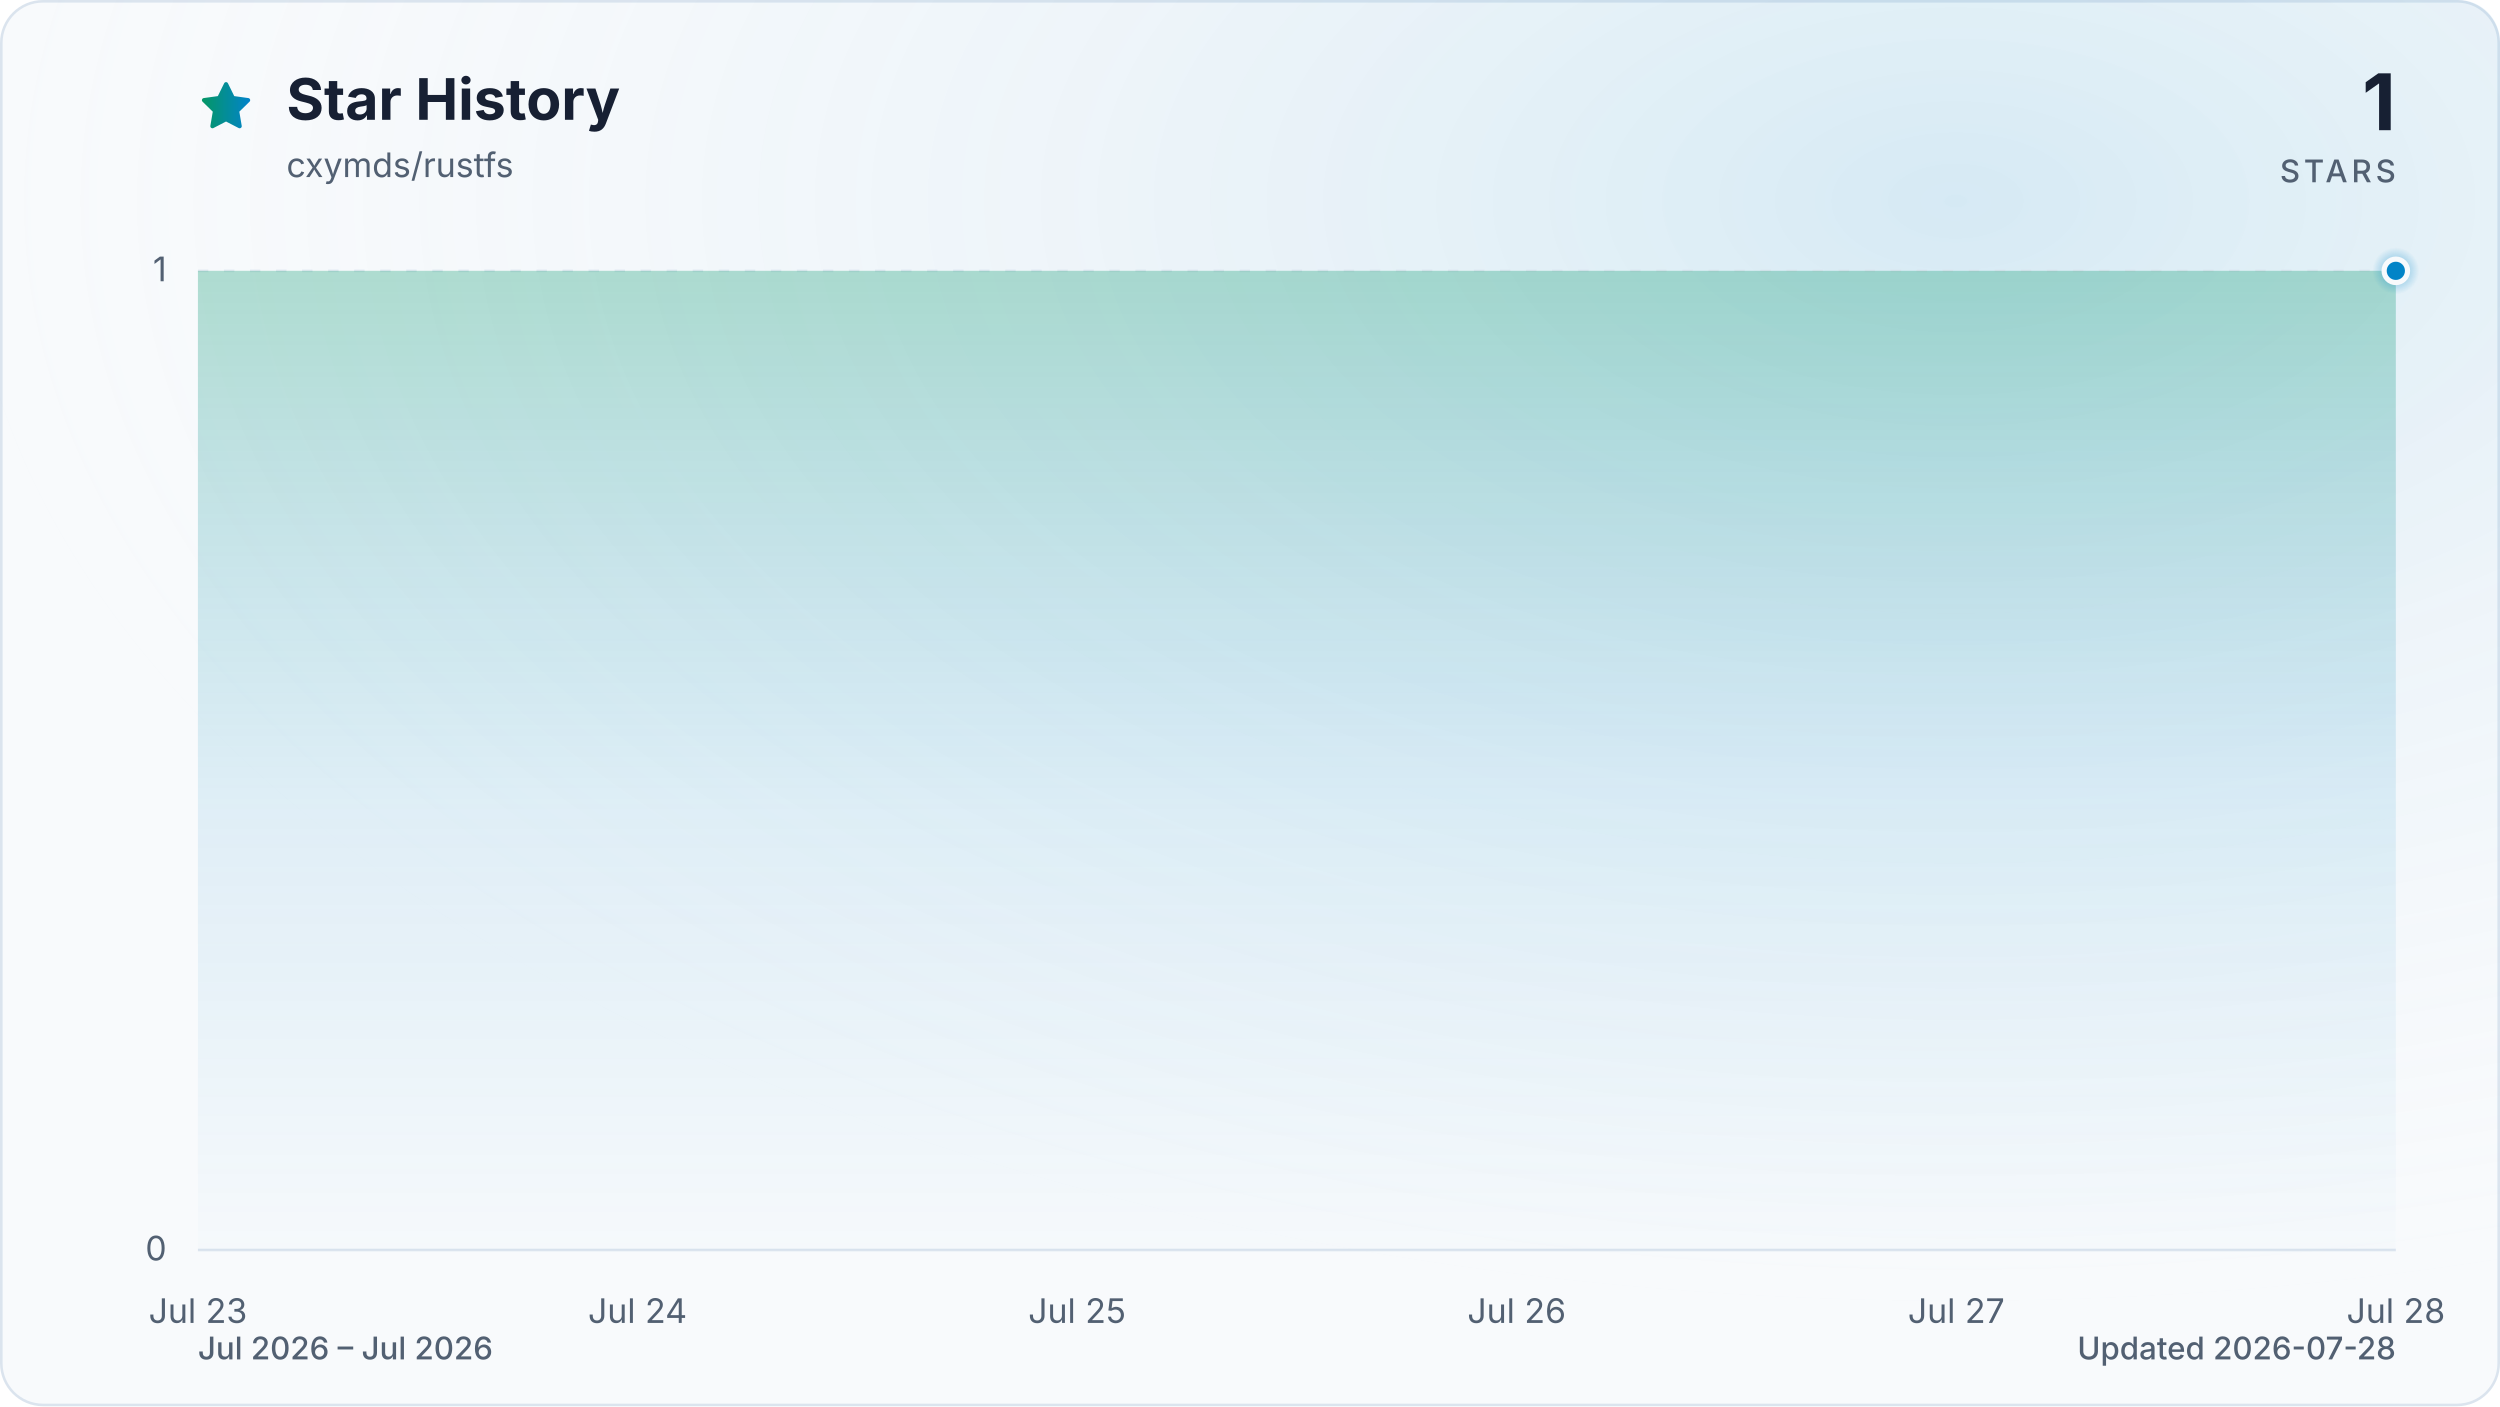
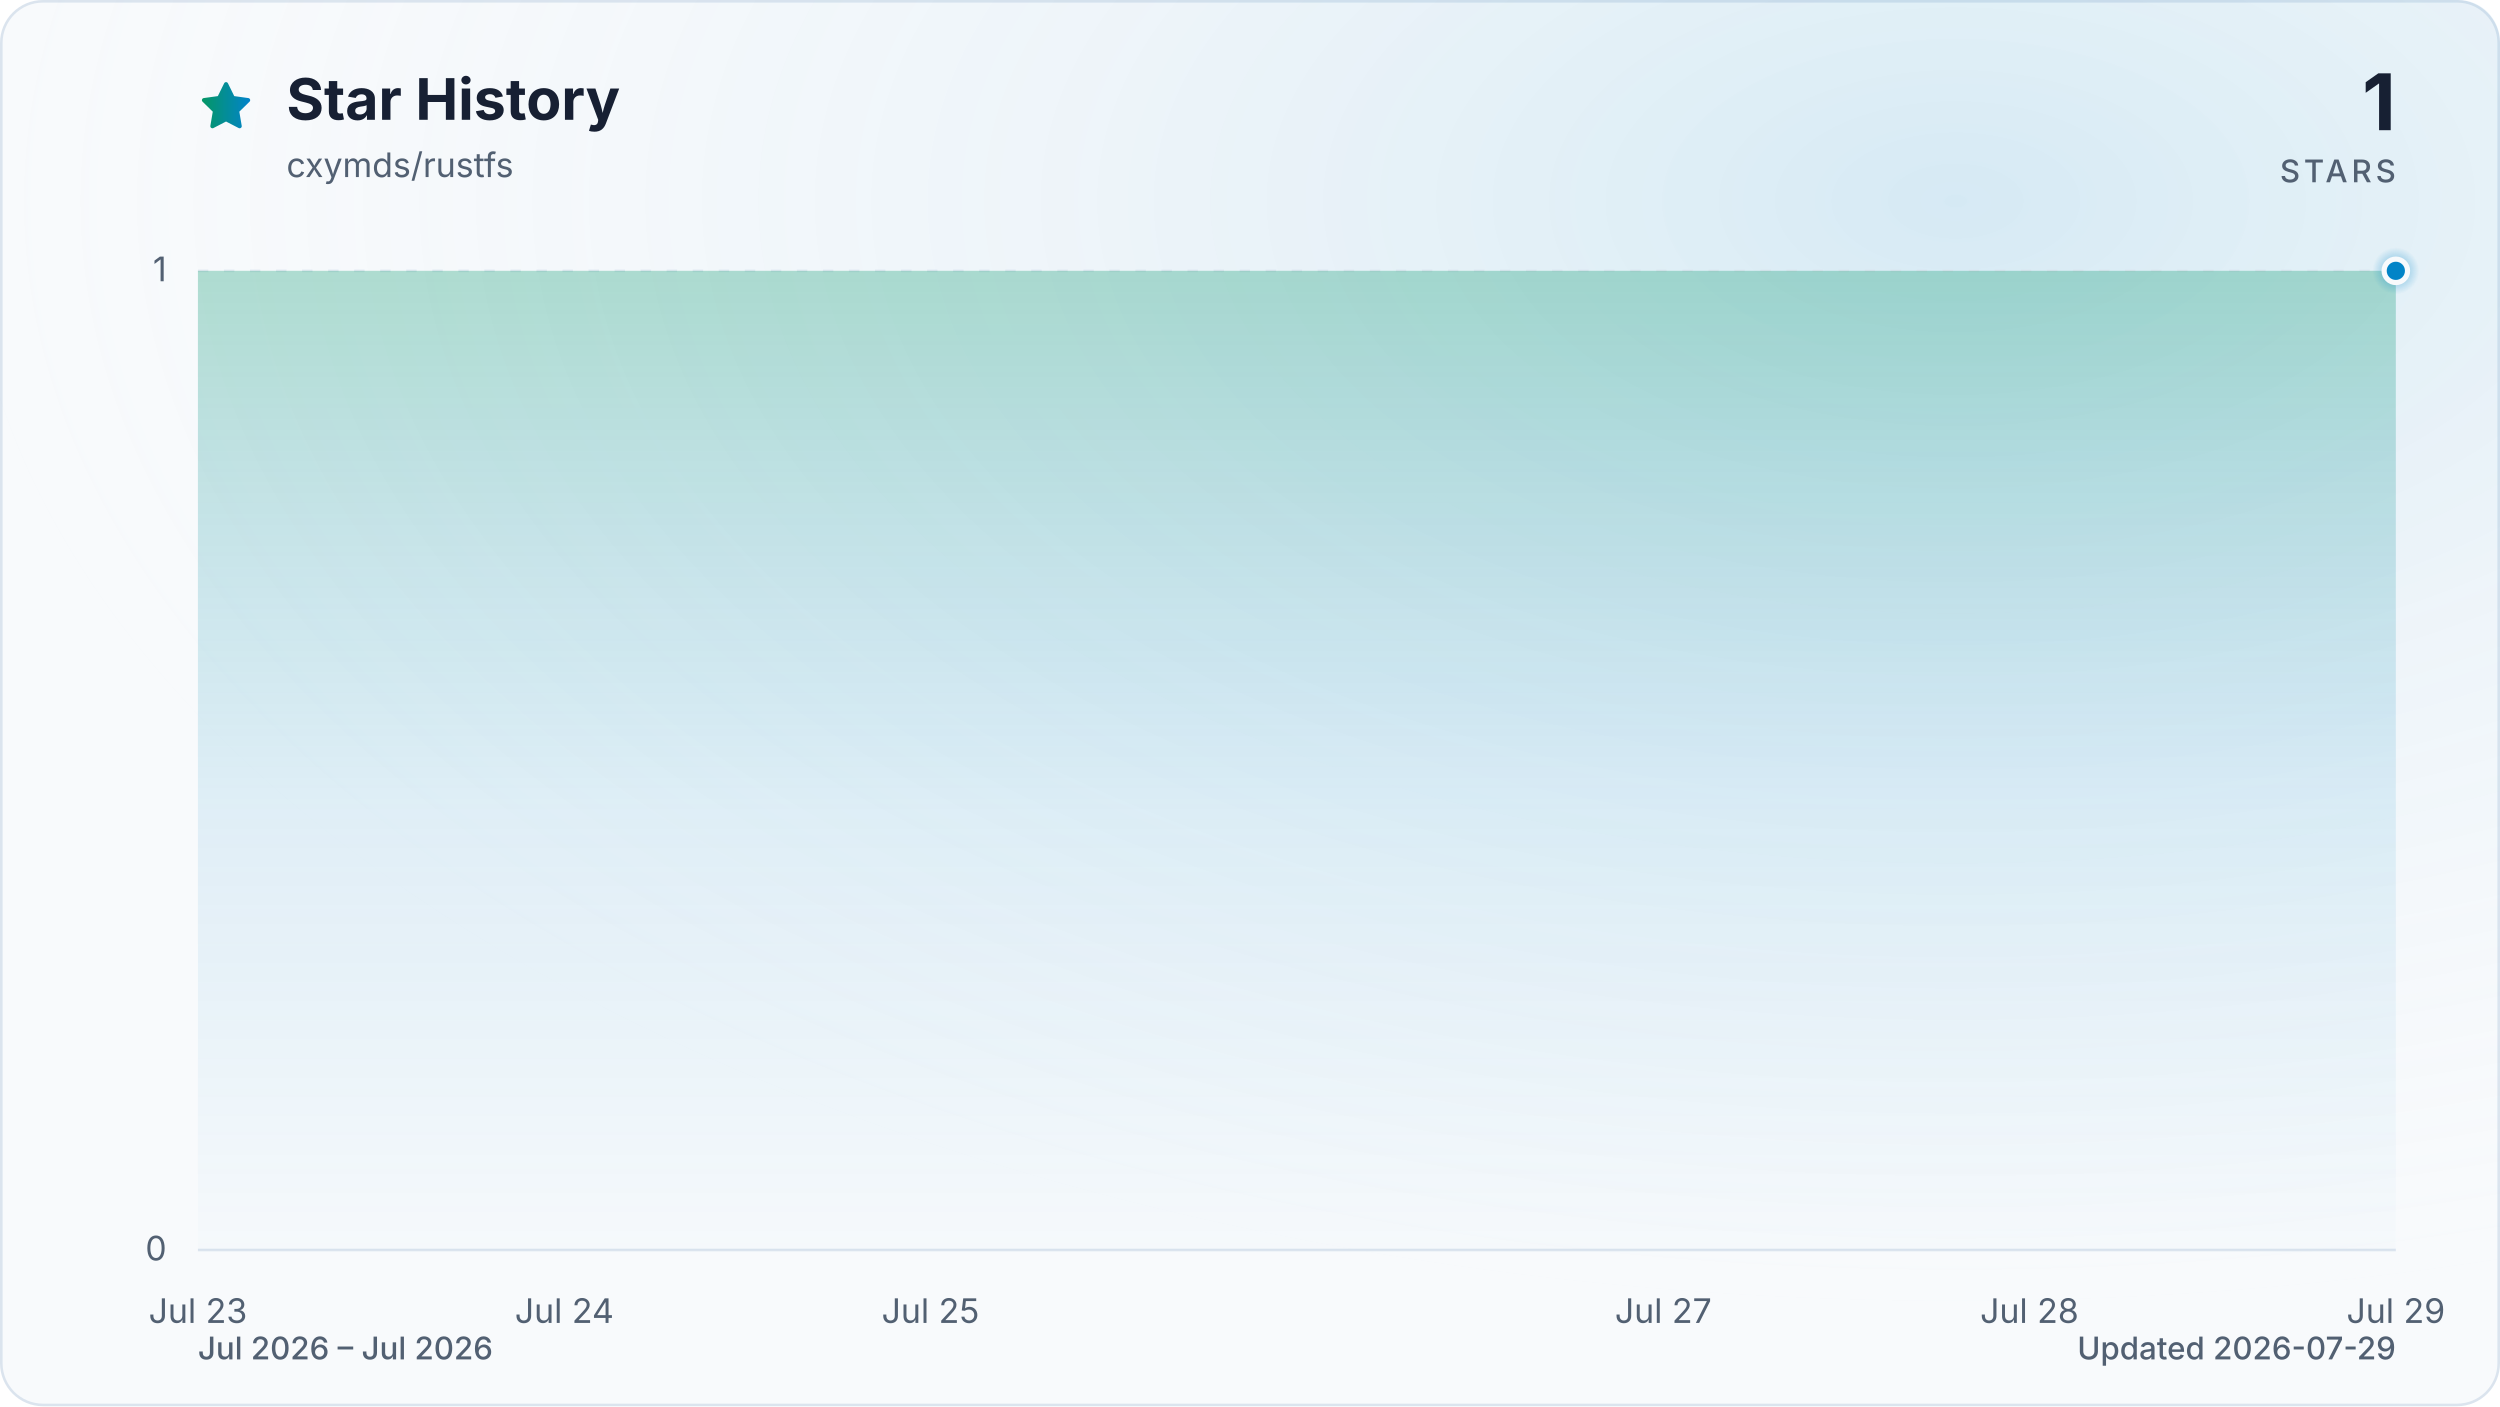
<svg xmlns="http://www.w3.org/2000/svg" viewBox="0 0 960 540" role="img" aria-labelledby="title description" data-style="gradient" data-variant="glow" data-animated="true">
  <defs>
    <linearGradient id="trend" x1="0" y1="0" x2="1" y2="0">
      <stop offset="0%" stop-color="#059669" />
      <stop offset="100%" stop-color="#0284c7" />
    </linearGradient>
    <linearGradient id="area" x1="0" y1="0" x2="0" y2="1">
      <stop offset="0%" stop-color="#059669" stop-opacity="0.30" />
      <stop offset="55%" stop-color="#0284c7" stop-opacity="0.10" />
      <stop offset="100%" stop-color="#0284c7" stop-opacity="0.01" />
    </linearGradient>
    <radialGradient id="marker-halo" cx="50%" cy="50%" r="50%">
      <stop offset="0%" stop-color="#0284c7" stop-opacity="0.55" />
      <stop offset="100%" stop-color="#0284c7" stop-opacity="0" />
    </radialGradient>
    <radialGradient id="surface-glow" cx="78%" cy="14%" r="80%">
      <stop offset="0%" stop-color="#0284c7" stop-opacity="0.14" />
      <stop offset="100%" stop-color="#f8fafc" stop-opacity="0" />
    </radialGradient>
    <filter id="trend-glow" x="-20%" y="-20%" width="140%" height="140%">
      <feGaussianBlur stdDeviation="7" />
    </filter>
  </defs>
  <style>
.trend-enter{transform-box:fill-box;transform-origin:center;animation:trend-enter 520ms cubic-bezier(0.16,1,0.3,1)}
.marker-enter{transform-box:fill-box;transform-origin:center;animation:marker-enter 320ms cubic-bezier(0.16,1,0.3,1) 200ms both}
.marker-pulse{transform-box:fill-box;transform-origin:center;animation:marker-pulse 2.6s ease-out infinite}
@keyframes trend-enter{from{opacity:.35;transform:translateY(10px)}to{opacity:1;transform:translateY(0)}}
@keyframes marker-enter{from{opacity:0;transform:scale(.4)}to{opacity:1;transform:scale(1)}}
@keyframes marker-pulse{0%{opacity:.5;transform:scale(.7)}70%,100%{opacity:0;transform:scale(2.1)}}
@media (prefers-reduced-motion:reduce){.trend-enter,.marker-enter,.marker-pulse{animation:none!important}}
@media (prefers-reduced-motion:reduce){.marker-pulse{opacity:0}}
</style>
  <rect x="0.5" y="0.5" width="959" height="539" fill="#f8fafc" stroke="#dbe4ee" stroke-width="1" rx="16" />
  <rect width="960" height="540" fill="url(#surface-glow)" rx="16" />
  <path d="M12 2.6l2.9 5.9 6.5.9-4.7 4.6 1.1 6.5-5.8-3-5.8 3 1.1-6.5-4.7-4.6 6.5-.9L12 2.6Z" transform="translate(76 30) scale(.9)" fill="url(#trend)" stroke="url(#trend)" stroke-width="1.8" stroke-linejoin="round" aria-hidden="true" />
  <text x="110" y="46" fill="#172033" font-family="ui-sans-serif, system-ui, -apple-system, BlinkMacSystemFont, 'Segoe UI', sans-serif" font-size="22" font-weight="700">Star History</text>
  <text x="110" y="68" fill="#526072" font-family="ui-sans-serif, system-ui, -apple-system, BlinkMacSystemFont, 'Segoe UI', sans-serif" font-size="13">cxymds/rustfs</text>
  <text x="920" y="50" fill="#172033" font-family="ui-sans-serif, system-ui, -apple-system, BlinkMacSystemFont, 'Segoe UI', sans-serif" font-size="30" font-weight="700" text-anchor="end">1</text>
  <text x="920" y="70" fill="#526072" font-family="ui-sans-serif, system-ui, -apple-system, BlinkMacSystemFont, 'Segoe UI', sans-serif" font-size="12" font-weight="500" letter-spacing="1.5" text-anchor="end">STARS</text>
  <line x1="76" y1="480.0" x2="920" y2="480.0" stroke="#dbe4ee" stroke-width="1" stroke-dasharray="0" opacity="1" />
  <text x="64" y="484.0" fill="#526072" font-family="ui-sans-serif, system-ui, -apple-system, BlinkMacSystemFont, 'Segoe UI', sans-serif" font-size="13" text-anchor="end">0</text>
  <line x1="76" y1="104.0" x2="920" y2="104.0" stroke="#dbe4ee" stroke-width="1" stroke-dasharray="4 6" opacity="0.7" />
  <text x="64" y="108.0" fill="#526072" font-family="ui-sans-serif, system-ui, -apple-system, BlinkMacSystemFont, 'Segoe UI', sans-serif" font-size="13" text-anchor="end">1</text>
  <text x="76.0" y="508" fill="#526072" font-family="ui-sans-serif, system-ui, -apple-system, BlinkMacSystemFont, 'Segoe UI', sans-serif" font-size="13" text-anchor="middle">Jul 23</text>
-   <text x="244.8" y="508" fill="#526072" font-family="ui-sans-serif, system-ui, -apple-system, BlinkMacSystemFont, 'Segoe UI', sans-serif" font-size="13" text-anchor="middle">Jul 24</text>
-   <text x="413.6" y="508" fill="#526072" font-family="ui-sans-serif, system-ui, -apple-system, BlinkMacSystemFont, 'Segoe UI', sans-serif" font-size="13" text-anchor="middle">Jul 25</text>
-   <text x="582.4" y="508" fill="#526072" font-family="ui-sans-serif, system-ui, -apple-system, BlinkMacSystemFont, 'Segoe UI', sans-serif" font-size="13" text-anchor="middle">Jul 26</text>
-   <text x="751.2" y="508" fill="#526072" font-family="ui-sans-serif, system-ui, -apple-system, BlinkMacSystemFont, 'Segoe UI', sans-serif" font-size="13" text-anchor="middle">Jul 27</text>
-   <text x="920.0" y="508" fill="#526072" font-family="ui-sans-serif, system-ui, -apple-system, BlinkMacSystemFont, 'Segoe UI', sans-serif" font-size="13" text-anchor="middle">Jul 28</text>
+   <text x="216.7" y="508" fill="#526072" font-family="ui-sans-serif, system-ui, -apple-system, BlinkMacSystemFont, 'Segoe UI', sans-serif" font-size="13" text-anchor="middle">Jul 24</text>
+   <text x="357.3" y="508" fill="#526072" font-family="ui-sans-serif, system-ui, -apple-system, BlinkMacSystemFont, 'Segoe UI', sans-serif" font-size="13" text-anchor="middle">Jul 25</text>
+   <text x="638.7" y="508" fill="#526072" font-family="ui-sans-serif, system-ui, -apple-system, BlinkMacSystemFont, 'Segoe UI', sans-serif" font-size="13" text-anchor="middle">Jul 27</text>
+   <text x="779.3" y="508" fill="#526072" font-family="ui-sans-serif, system-ui, -apple-system, BlinkMacSystemFont, 'Segoe UI', sans-serif" font-size="13" text-anchor="middle">Jul 28</text>
+   <text x="920.0" y="508" fill="#526072" font-family="ui-sans-serif, system-ui, -apple-system, BlinkMacSystemFont, 'Segoe UI', sans-serif" font-size="13" text-anchor="middle">Jul 29</text>
  <g class="trend-enter">
-     <path d="M 76.0 104.0 C 132.3 104.0, 188.5 104.0, 244.8 104.0 C 301.1 104.0, 357.3 104.0, 413.6 104.0 C 469.9 104.0, 526.1 104.0, 582.4 104.0 C 638.7 104.0, 694.9 104.0, 751.2 104.0 C 807.5 104.0, 863.7 104.0, 920.0 104.0 L 920.0 480.0 L 76.0 480.0 Z" fill="url(#area)" />
-     <path d="M 76.0 104.0 C 132.3 104.0, 188.5 104.0, 244.8 104.0 C 301.1 104.0, 357.3 104.0, 413.6 104.0 C 469.9 104.0, 526.1 104.0, 582.4 104.0 C 638.7 104.0, 694.9 104.0, 751.2 104.0 C 807.5 104.0, 863.7 104.0, 920.0 104.0" fill="none" stroke="url(#trend)" stroke-width="12" stroke-linecap="round" stroke-linejoin="round" opacity="0.16" filter="url(#trend-glow)" />
-     <path d="M 76.0 104.0 C 132.3 104.0, 188.5 104.0, 244.8 104.0 C 301.1 104.0, 357.3 104.0, 413.6 104.0 C 469.9 104.0, 526.1 104.0, 582.4 104.0 C 638.7 104.0, 694.9 104.0, 751.2 104.0 C 807.5 104.0, 863.7 104.0, 920.0 104.0" fill="none" stroke="url(#trend)" stroke-width="3" stroke-linecap="round" stroke-linejoin="round" />
+     <path d="M 76.0 104.0 C 122.9 104.0, 169.8 104.0, 216.7 104.0 C 263.6 104.0, 310.4 104.0, 357.3 104.0 C 404.2 104.0, 451.1 104.0, 498.0 104.0 C 544.9 104.0, 591.8 104.0, 638.7 104.0 C 685.6 104.0, 732.4 104.0, 779.3 104.0 C 826.2 104.0, 873.1 104.0, 920.0 104.0 L 920.0 480.0 L 76.0 480.0 Z" fill="url(#area)" />
+     <path d="M 76.0 104.0 C 122.9 104.0, 169.8 104.0, 216.7 104.0 C 263.6 104.0, 310.4 104.0, 357.3 104.0 C 404.2 104.0, 451.1 104.0, 498.0 104.0 C 544.9 104.0, 591.8 104.0, 638.7 104.0 C 685.6 104.0, 732.4 104.0, 779.3 104.0 C 826.2 104.0, 873.1 104.0, 920.0 104.0" fill="none" stroke="url(#trend)" stroke-width="12" stroke-linecap="round" stroke-linejoin="round" opacity="0.16" filter="url(#trend-glow)" />
+     <path d="M 76.0 104.0 C 122.9 104.0, 169.8 104.0, 216.7 104.0 C 263.6 104.0, 310.4 104.0, 357.3 104.0 C 404.2 104.0, 451.1 104.0, 498.0 104.0 C 544.9 104.0, 591.8 104.0, 638.7 104.0 C 685.6 104.0, 732.4 104.0, 779.3 104.0 C 826.2 104.0, 873.1 104.0, 920.0 104.0" fill="none" stroke="url(#trend)" stroke-width="3" stroke-linecap="round" stroke-linejoin="round" />
  </g>
  <g class="marker-enter">
    <circle class="marker-pulse" cx="920.0" cy="104.0" r="9" fill="url(#marker-halo)" />
    <circle cx="920.0" cy="104.0" r="4.5" fill="#0284c7" stroke="#f8fafc" stroke-width="2" />
  </g>
  <text x="76" y="522" fill="#526072" font-family="ui-sans-serif, system-ui, -apple-system, BlinkMacSystemFont, 'Segoe UI', sans-serif" font-size="12" font-weight="500">Jul 2026 – Jul 2026</text>
-   <text x="920" y="522" fill="#526072" font-family="ui-sans-serif, system-ui, -apple-system, BlinkMacSystemFont, 'Segoe UI', sans-serif" font-size="12" font-weight="500" text-anchor="end">Updated 2026-07-28</text>
+   <text x="920" y="522" fill="#526072" font-family="ui-sans-serif, system-ui, -apple-system, BlinkMacSystemFont, 'Segoe UI', sans-serif" font-size="12" font-weight="500" text-anchor="end">Updated 2026-07-29</text>
</svg>
